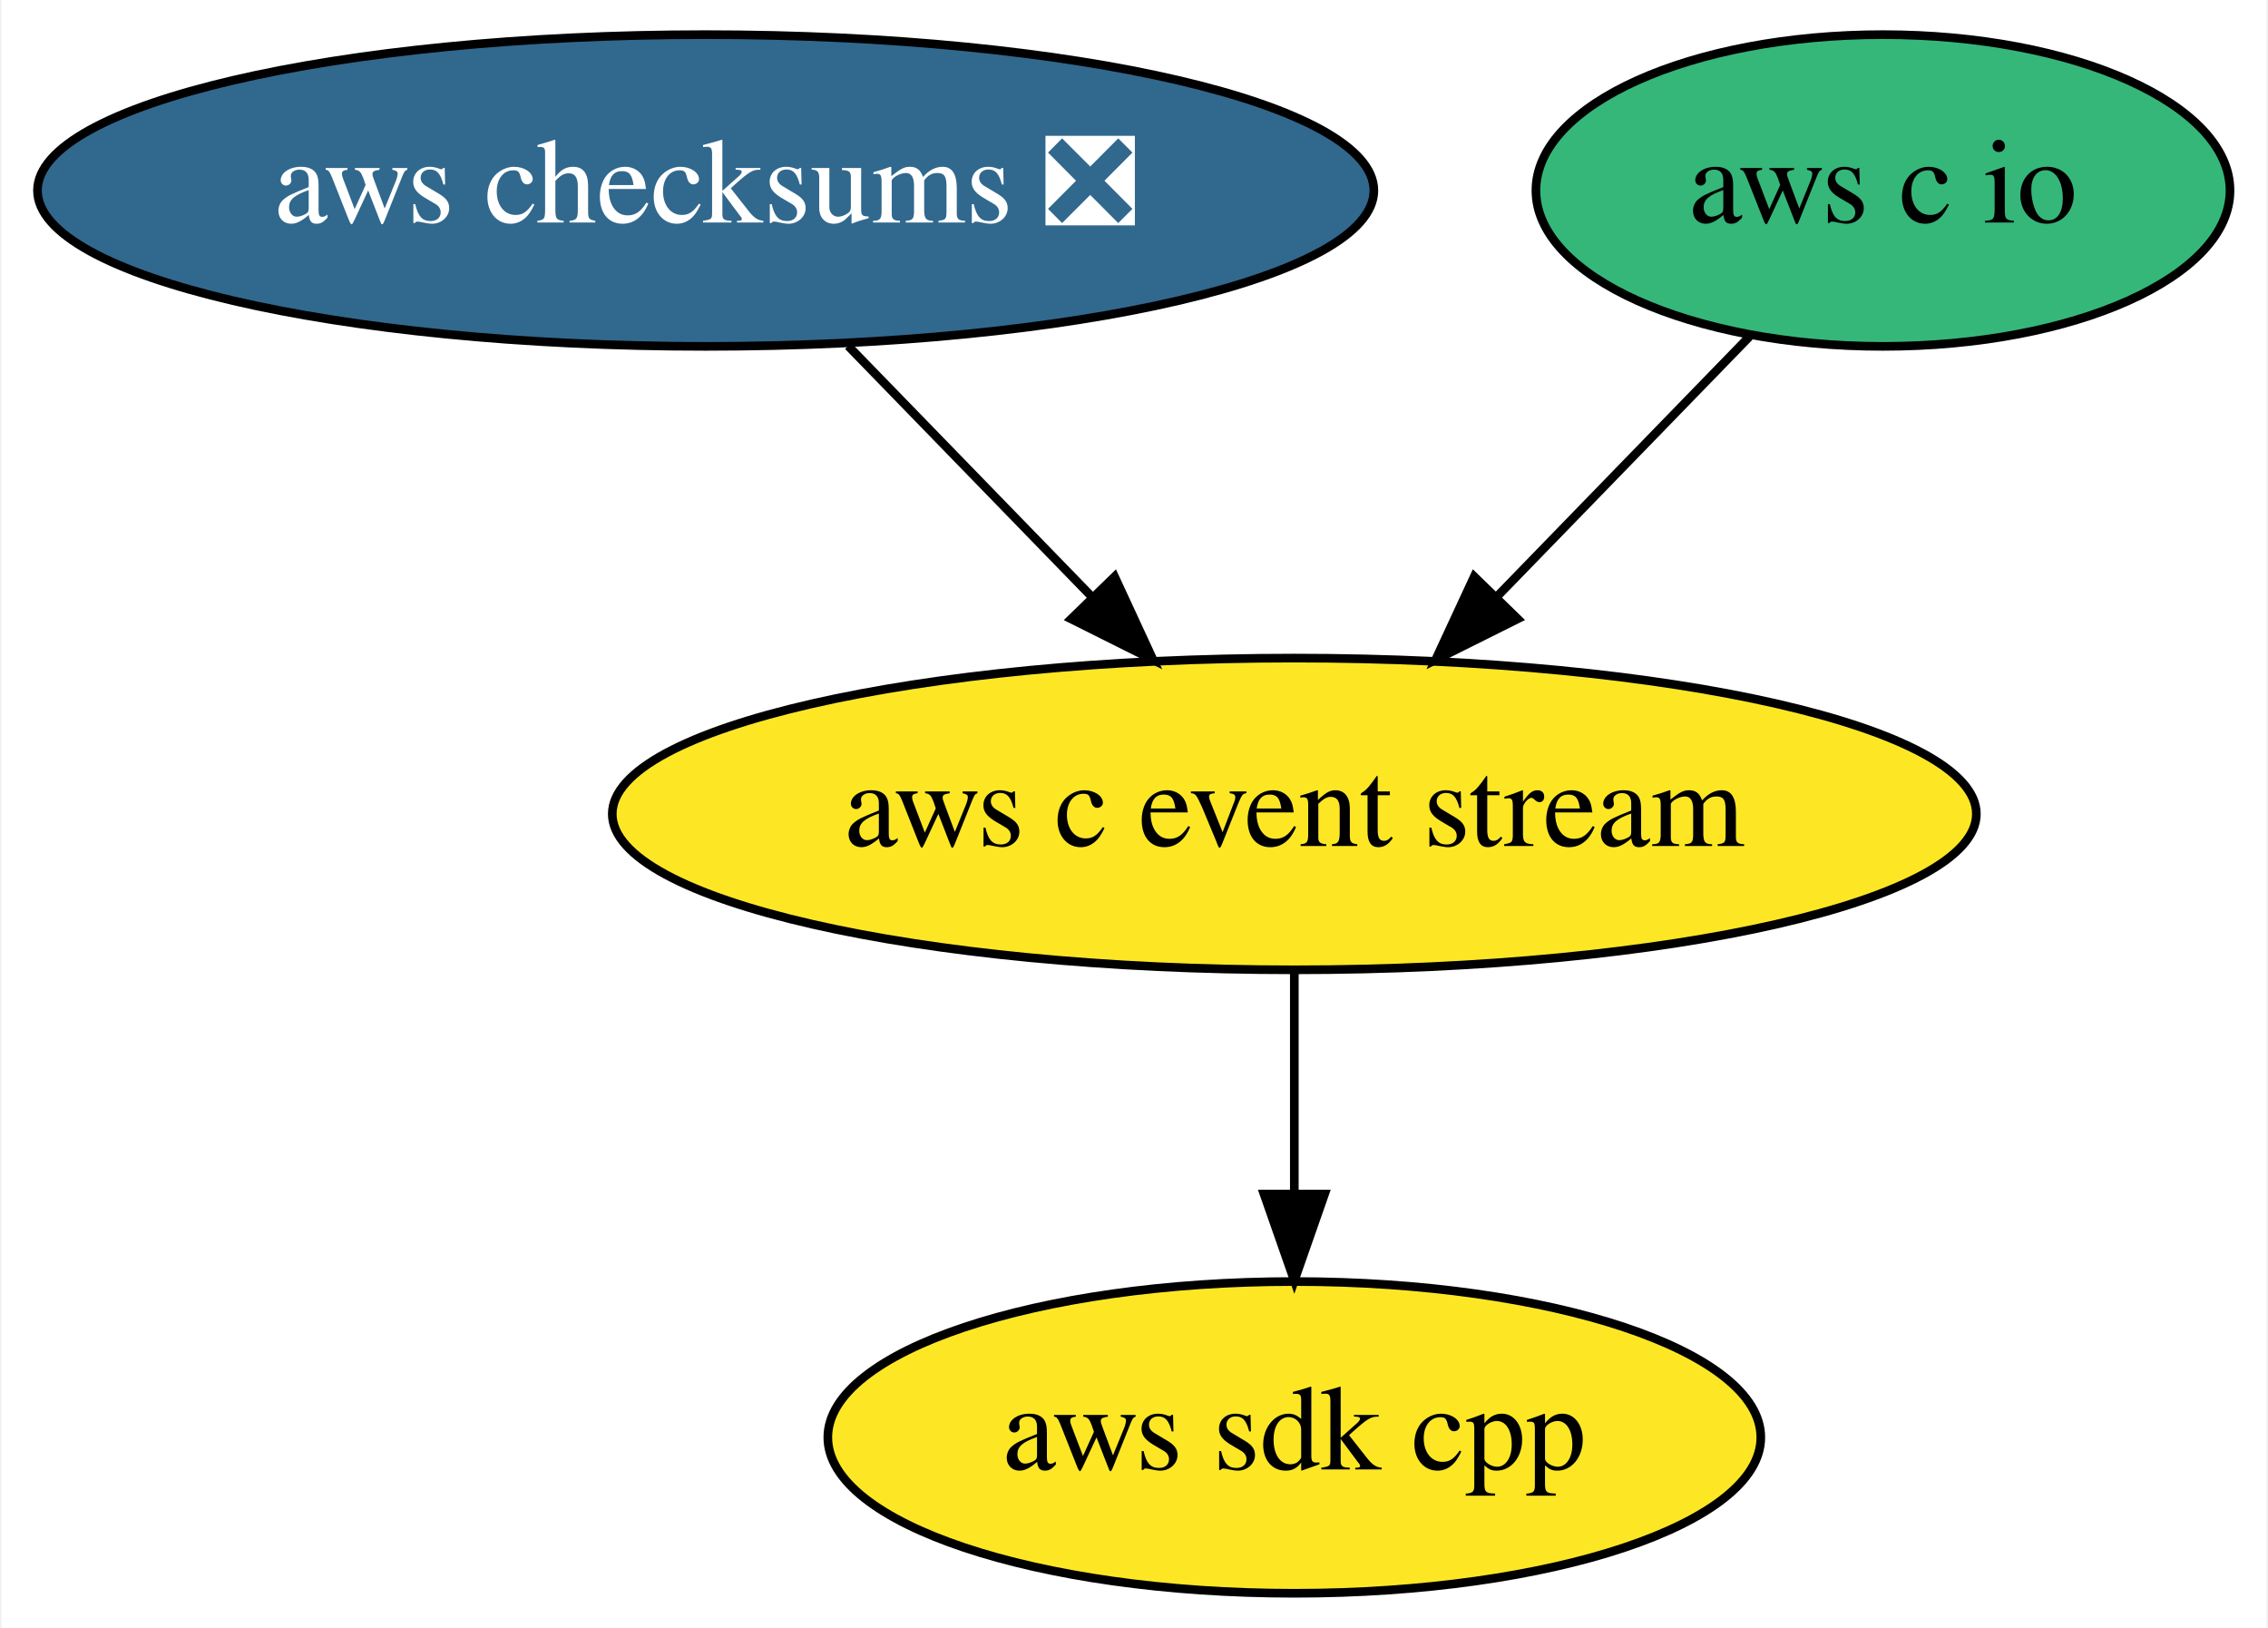
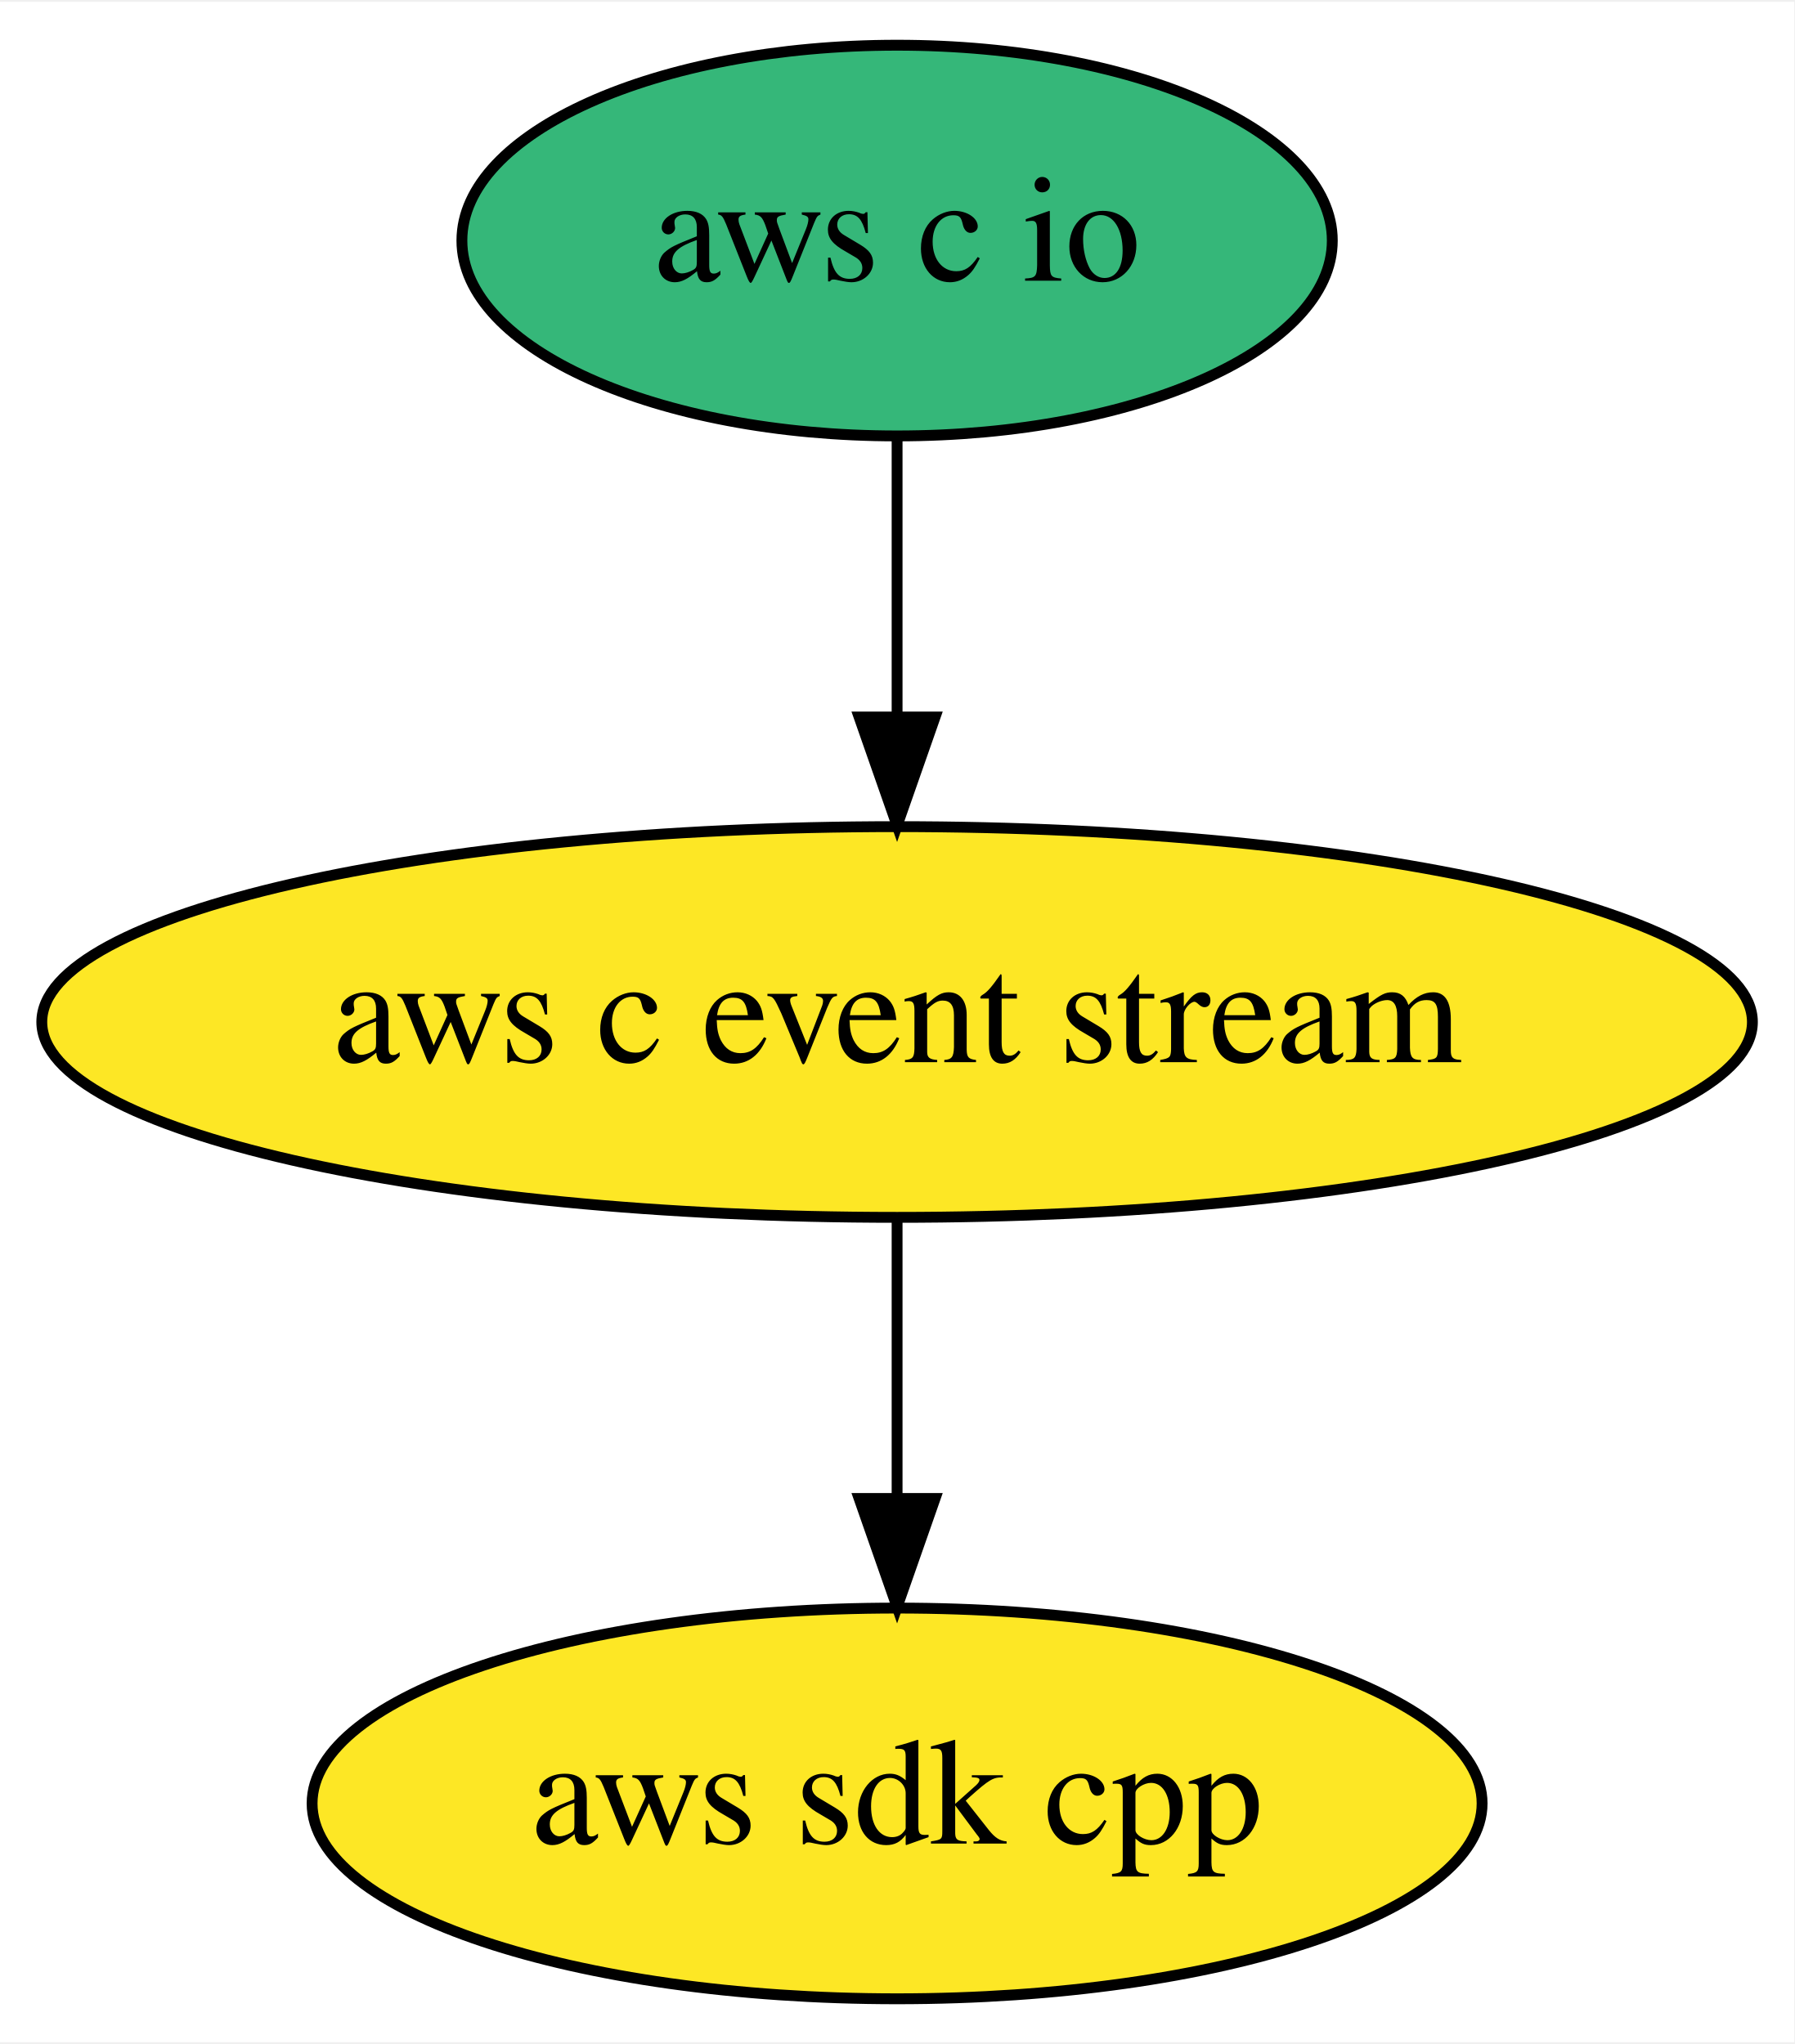
- <svg xmlns="http://www.w3.org/2000/svg" xmlns:xlink="http://www.w3.org/1999/xlink" width="262pt" height="188pt" viewBox="0.00 0.00 261.64 188.00">
+ <svg xmlns="http://www.w3.org/2000/svg" xmlns:xlink="http://www.w3.org/1999/xlink" width="165pt" height="188pt" viewBox="0.00 0.00 165.29 188.00">
  <g id="graph0" class="graph" transform="scale(1 1) rotate(0) translate(4 184)">
-     <polygon fill="white" stroke="transparent" points="-4,4 -4,-184 257.64,-184 257.64,4 -4,4" />
+     <polygon fill="white" stroke="transparent" points="-4,4 -4,-184 161.29,-184 161.29,4 -4,4" />
    <g id="node1" class="node">
      <g id="a_node1">
        <a xlink:href="https://github.com/conda-forge/aws-sdk-cpp-feedstock" xlink:title="aws sdk cpp">
-           <ellipse fill="#fde725" stroke="black" cx="145.34" cy="-18" rx="53.89" ry="18" />
-           <text text-anchor="middle" x="145.34" y="-14.3" font-family="Times,serif" font-size="14.00">aws sdk cpp</text>
+           <ellipse fill="#fde725" stroke="black" cx="78.64" cy="-18" rx="53.89" ry="18" />
+           <text text-anchor="middle" x="78.64" y="-14.3" font-family="Times,serif" font-size="14.00">aws sdk cpp</text>
        </a>
      </g>
    </g>
    <g id="node2" class="node">
      <g id="a_node2">
-         <a xlink:href="https://github.com/conda-forge/aws-checksums-feedstock/pull/9" xlink:title="aws checksums ❎">
-           <ellipse fill="#31688e" stroke="black" cx="77.34" cy="-162" rx="77.19" ry="18" />
-           <text text-anchor="middle" x="77.34" y="-158.3" font-family="Times,serif" font-size="14.00" fill="white">aws checksums ❎</text>
-         </a>
-       </g>
-     </g>
-     <g id="node3" class="node">
-       <g id="a_node3">
        <a xlink:href="https://github.com/conda-forge/aws-c-event-stream-feedstock" xlink:title="aws c event stream">
-           <ellipse fill="#fde725" stroke="black" cx="145.34" cy="-90" rx="78.79" ry="18" />
-           <text text-anchor="middle" x="145.34" y="-86.3" font-family="Times,serif" font-size="14.00">aws c event stream</text>
+           <ellipse fill="#fde725" stroke="black" cx="78.64" cy="-90" rx="78.79" ry="18" />
+           <text text-anchor="middle" x="78.64" y="-86.3" font-family="Times,serif" font-size="14.00">aws c event stream</text>
        </a>
      </g>
    </g>
    <g id="edge1" class="edge">
-       <path fill="none" stroke="black" d="M93.8,-144.05C102.24,-135.37 112.66,-124.64 121.92,-115.11" />
-       <polygon fill="black" stroke="black" points="124.58,-117.4 129.03,-107.79 119.56,-112.52 124.58,-117.4" />
+       <path fill="none" stroke="black" d="M78.64,-71.7C78.64,-63.98 78.64,-54.71 78.64,-46.11" />
+       <polygon fill="black" stroke="black" points="82.14,-46.1 78.64,-36.1 75.14,-46.1 82.14,-46.1" />
    </g>
-     <g id="edge2" class="edge">
-       <path fill="none" stroke="black" d="M145.34,-71.7C145.34,-63.98 145.34,-54.71 145.34,-46.11" />
-       <polygon fill="black" stroke="black" points="148.84,-46.1 145.34,-36.1 141.84,-46.1 148.84,-46.1" />
-     </g>
-     <g id="node4" class="node">
-       <g id="a_node4">
+     <g id="node3" class="node">
+       <g id="a_node3">
        <a xlink:href="https://github.com/conda-forge/aws-c-io-feedstock" xlink:title="aws c io">
-           <ellipse fill="#35b779" stroke="black" cx="213.34" cy="-162" rx="40.09" ry="18" />
-           <text text-anchor="middle" x="213.34" y="-158.3" font-family="Times,serif" font-size="14.00">aws c io</text>
+           <ellipse fill="#35b779" stroke="black" cx="78.64" cy="-162" rx="40.09" ry="18" />
+           <text text-anchor="middle" x="78.64" y="-158.3" font-family="Times,serif" font-size="14.00">aws c io</text>
        </a>
      </g>
    </g>
-     <g id="edge3" class="edge">
-       <path fill="none" stroke="black" d="M197.91,-145.12C189.29,-136.24 178.38,-125.01 168.73,-115.08" />
-       <polygon fill="black" stroke="black" points="171.14,-112.53 161.66,-107.8 166.12,-117.41 171.14,-112.53" />
+     <g id="edge2" class="edge">
+       <path fill="none" stroke="black" d="M78.64,-143.7C78.64,-135.98 78.64,-126.71 78.64,-118.11" />
+       <polygon fill="black" stroke="black" points="82.14,-118.1 78.64,-108.1 75.14,-118.1 82.14,-118.1" />
    </g>
  </g>
</svg>
